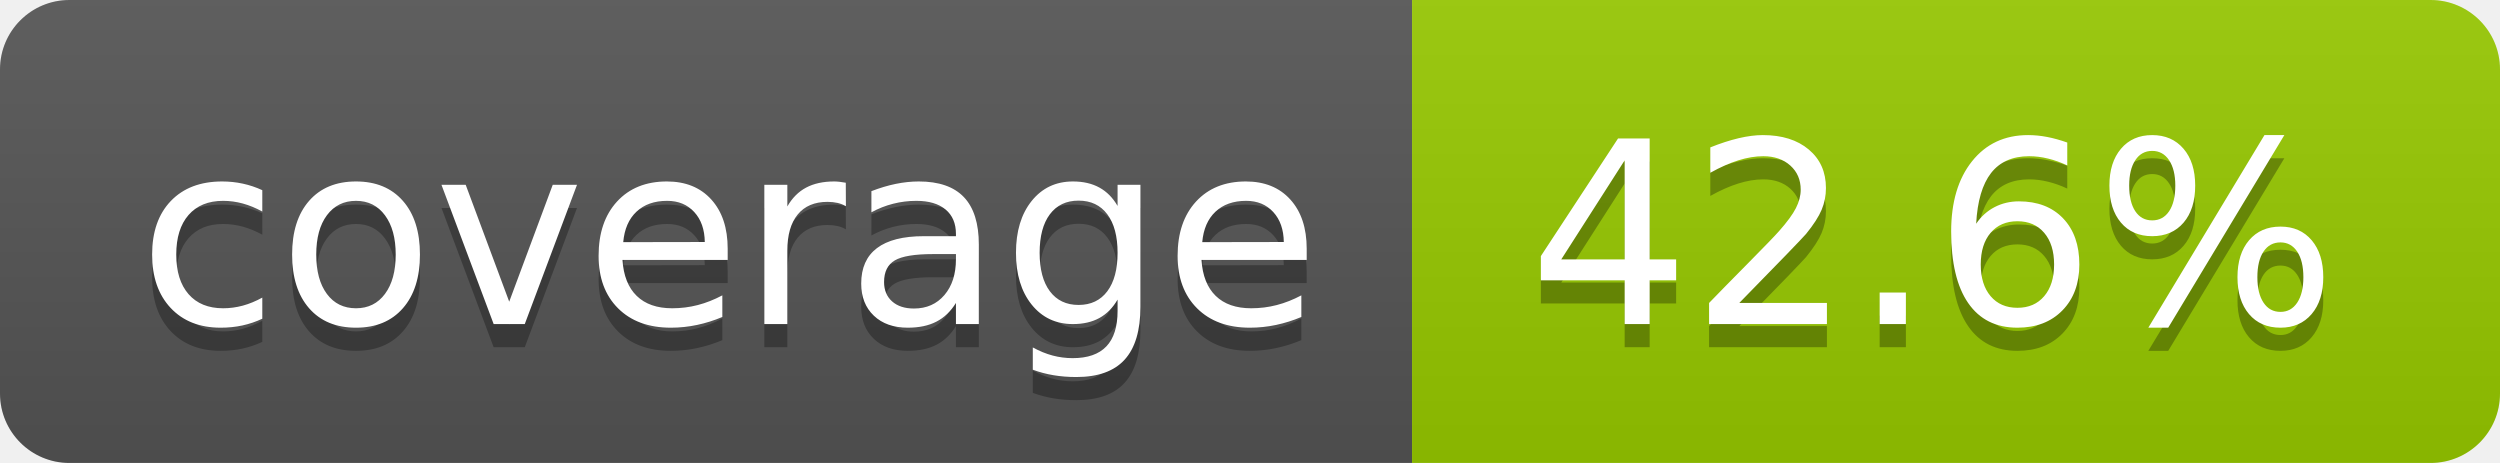
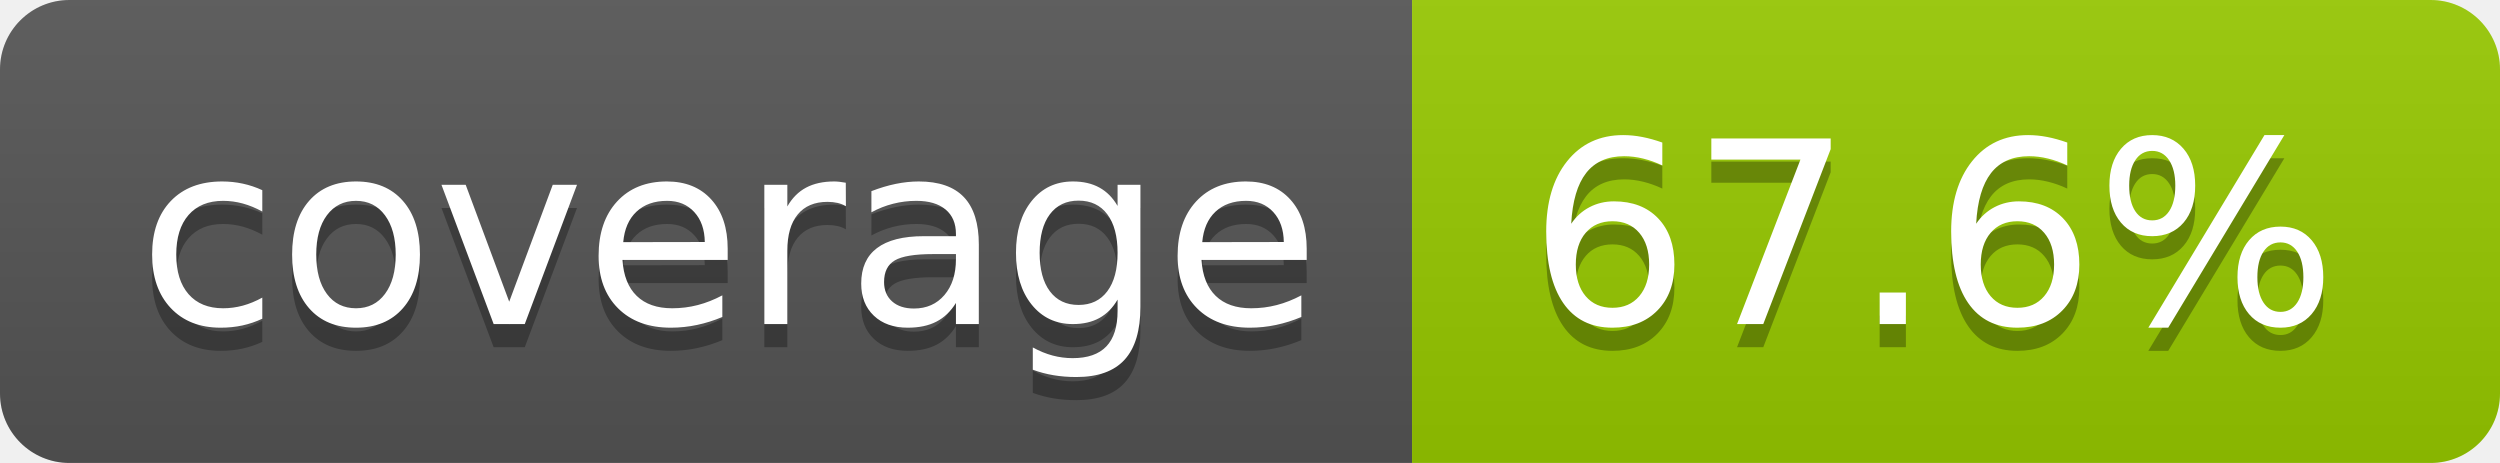
- <svg xmlns="http://www.w3.org/2000/svg" width="108" height="20" role="img" aria-label="coverage: 42.6%">
+ <svg xmlns="http://www.w3.org/2000/svg" width="108" height="20" role="img" aria-label="coverage: 67.6%">
  <linearGradient id="s" x2="0" y2="100%">
    <stop offset="0" stop-color="#bbb" stop-opacity=".1" />
    <stop offset="1" stop-opacity=".1" />
  </linearGradient>
  <clipPath id="r">
    <rect width="108" height="20" rx="3" fill="#fff" />
  </clipPath>
  <g clip-path="url(#r)">
    <rect width="61" height="20" fill="#555" />
    <rect x="61" width="47" height="20" fill="#97ca00" />
    <rect width="108" height="20" fill="url(#s)" />
  </g>
  <g fill="#fff" text-anchor="middle" font-family="Verdana,Geneva,DejaVu Sans,sans-serif" text-rendering="geometricPrecision" font-size="110">
    <text aria-hidden="true" x="315" y="150" fill="#010101" fill-opacity=".3" transform="scale(.1)" textLength="510">coverage</text>
    <text x="315" y="140" transform="scale(.1)" fill="#fff" textLength="510">coverage</text>
-     <text aria-hidden="true" x="835" y="150" fill="#010101" fill-opacity=".3" transform="scale(.1)" textLength="370">42.6%</text>
-     <text x="835" y="140" transform="scale(.1)" fill="#fff" textLength="370">42.6%</text>
+     <text aria-hidden="true" x="835" y="150" fill="#010101" fill-opacity=".3" transform="scale(.1)" textLength="370">67.6%</text>
+     <text x="835" y="140" transform="scale(.1)" fill="#fff" textLength="370">67.6%</text>
  </g>
</svg>
